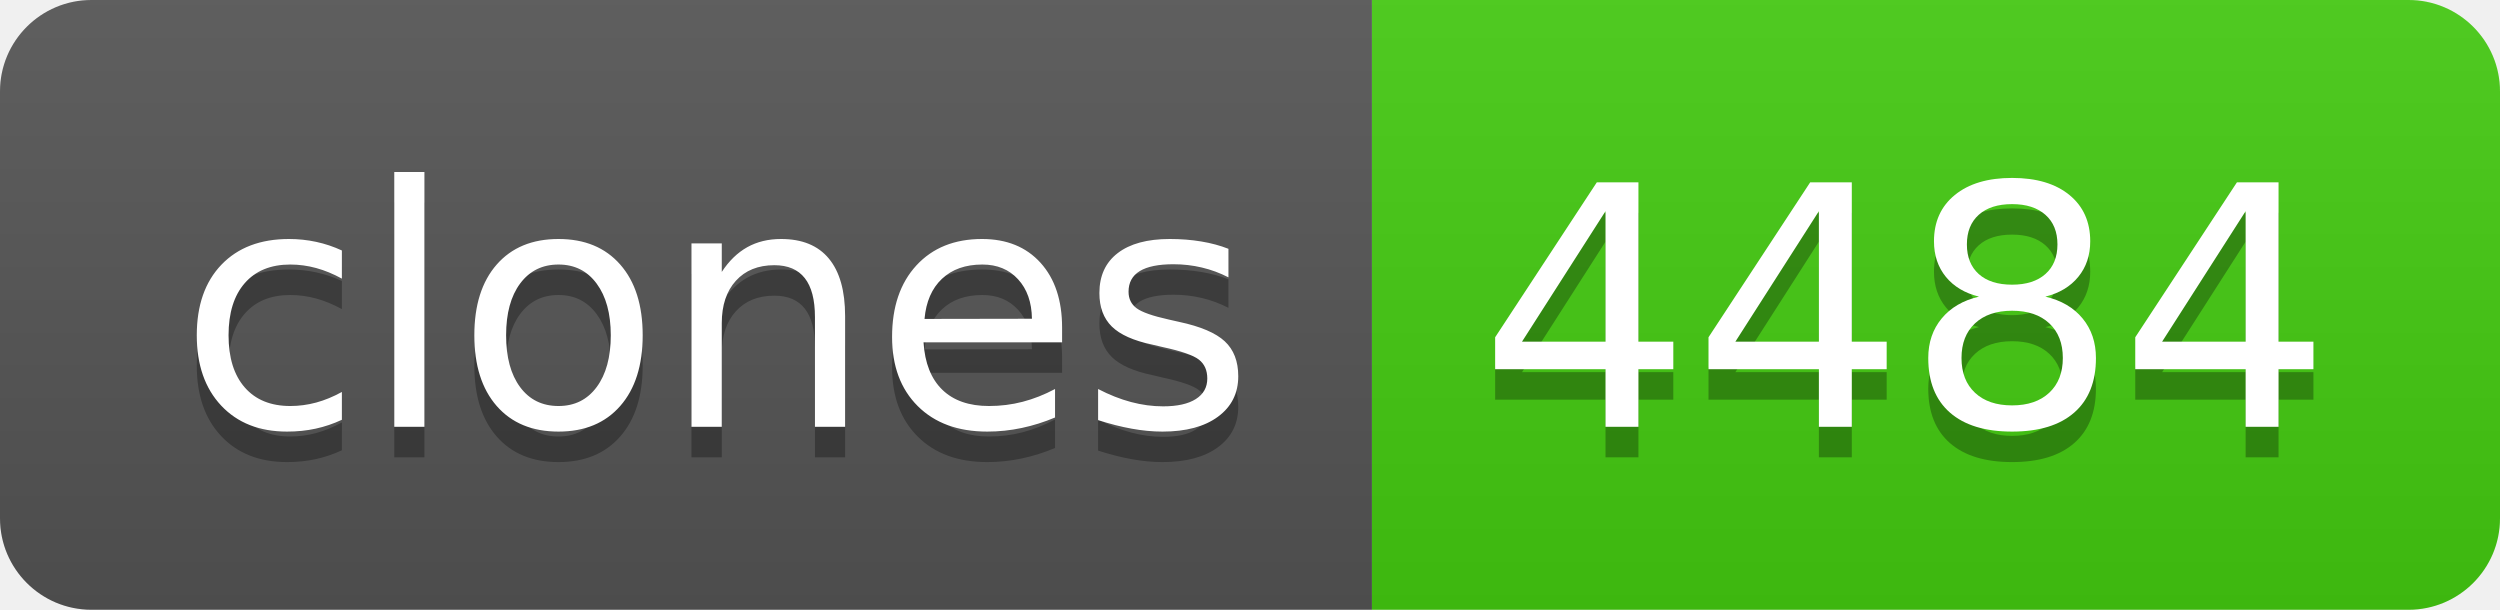
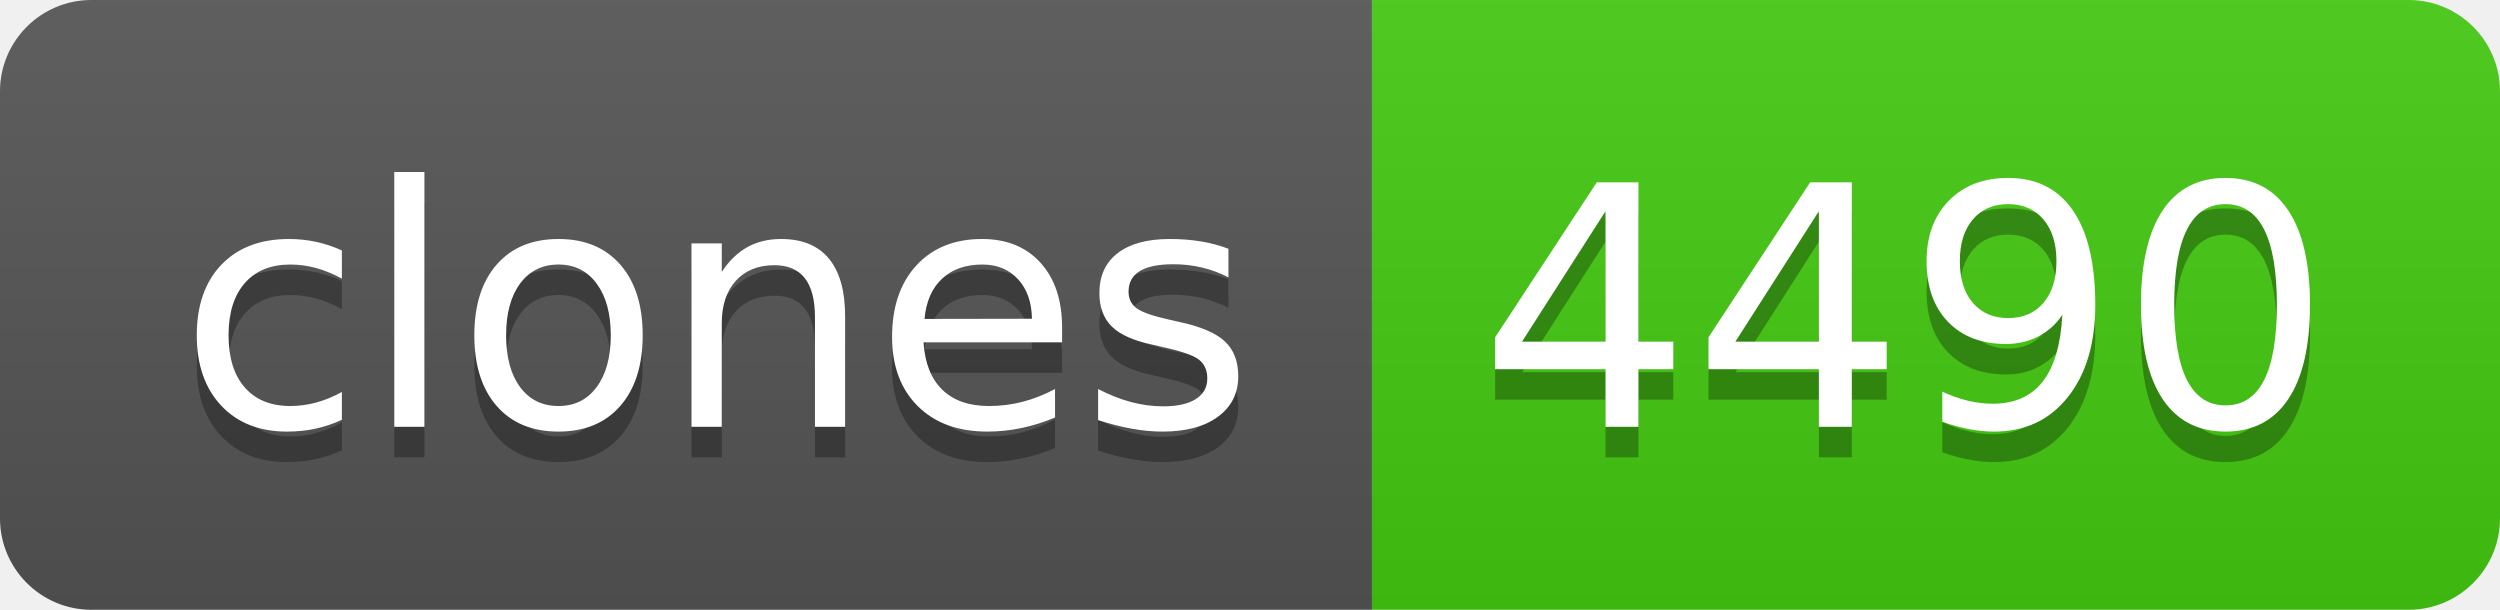
- <svg xmlns="http://www.w3.org/2000/svg" width="82" height="20" role="img" aria-label="clones: 4484">
+ <svg xmlns="http://www.w3.org/2000/svg" width="82" height="20" role="img" aria-label="clones: 4490">
  <linearGradient id="s" x2="0" y2="100%">
    <stop offset="0" stop-color="#bbb" stop-opacity=".1" />
    <stop offset="1" stop-opacity=".1" />
  </linearGradient>
  <clipPath id="r">
    <rect width="82" height="20" rx="3" fill="#fff" />
  </clipPath>
  <g clip-path="url(#r)">
    <rect width="45" height="20" fill="#555" />
    <rect x="45" width="37" height="20" fill="#4c1" />
    <rect width="82" height="20" fill="url(#s)" />
  </g>
  <g fill="#fff" text-anchor="middle" font-family="Verdana,Geneva,DejaVu Sans,sans-serif" text-rendering="geometricPrecision" font-size="110">
    <text aria-hidden="true" x="235" y="150" fill="#010101" fill-opacity=".3" transform="scale(.1)" textLength="350">clones</text>
    <text x="235" y="140" transform="scale(.1)" fill="#fff" textLength="350">clones</text>
-     <text aria-hidden="true" x="625" y="150" fill="#010101" fill-opacity=".3" transform="scale(.1)" textLength="270">4484</text>
-     <text x="625" y="140" transform="scale(.1)" fill="#fff" textLength="270">4484</text>
+     <text aria-hidden="true" x="625" y="150" fill="#010101" fill-opacity=".3" transform="scale(.1)" textLength="270">4490</text>
+     <text x="625" y="140" transform="scale(.1)" fill="#fff" textLength="270">4490</text>
  </g>
</svg>
